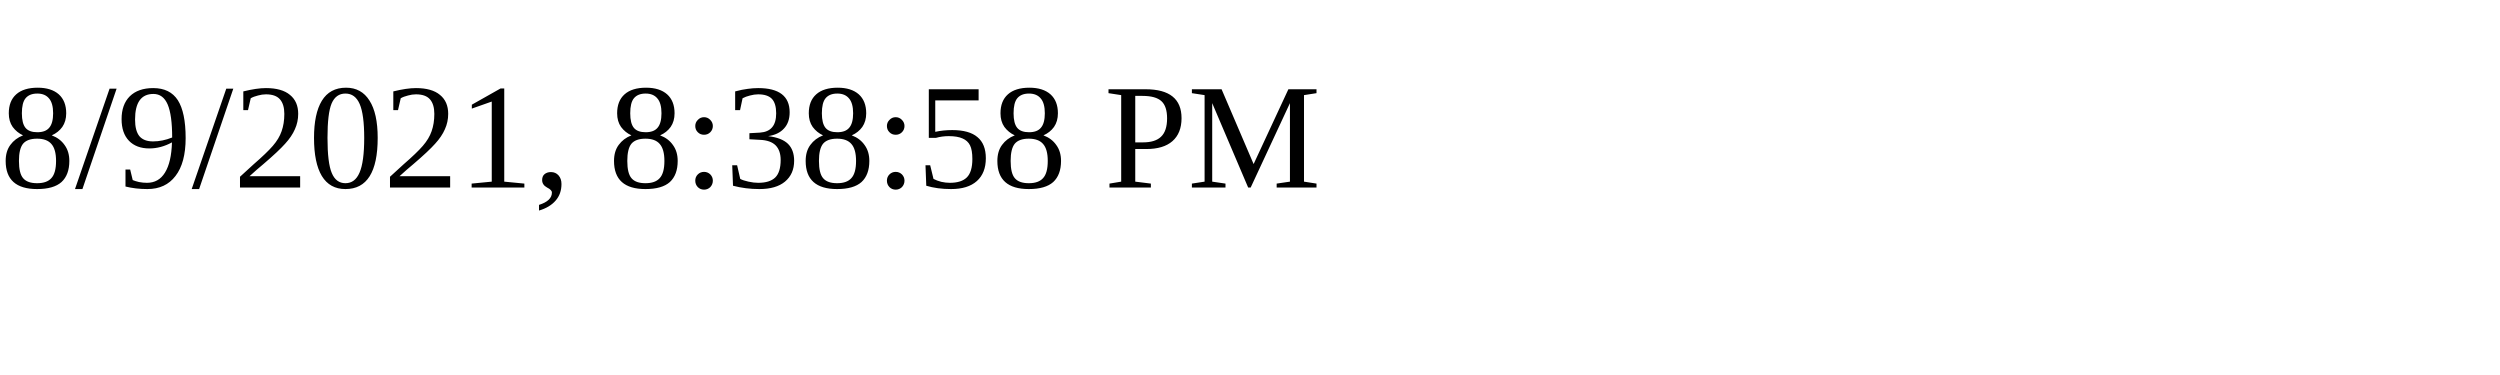
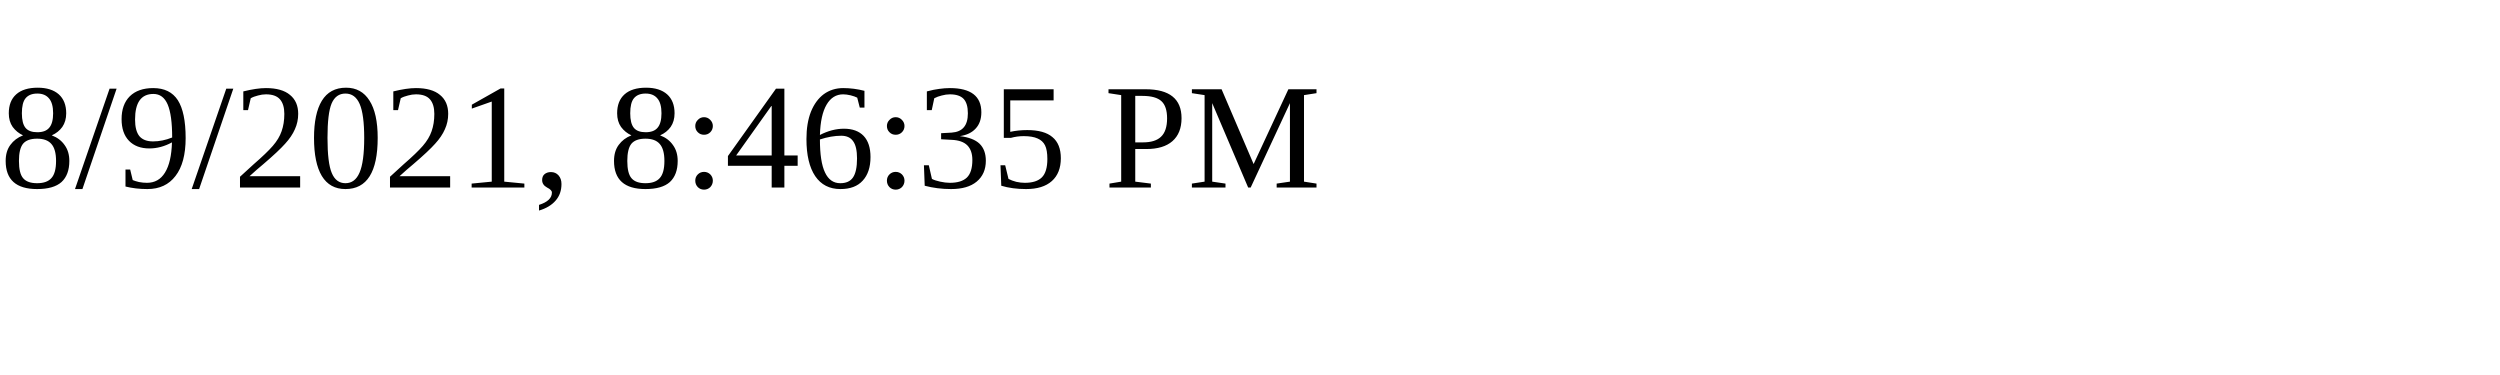
<svg xmlns="http://www.w3.org/2000/svg" height="30" width="200">
-   <text x="0" y="15">8/9/2021, 8:38:58 PM</text>
+   <text x="0" y="15">8/9/2021, 8:46:35 PM</text>
</svg>
